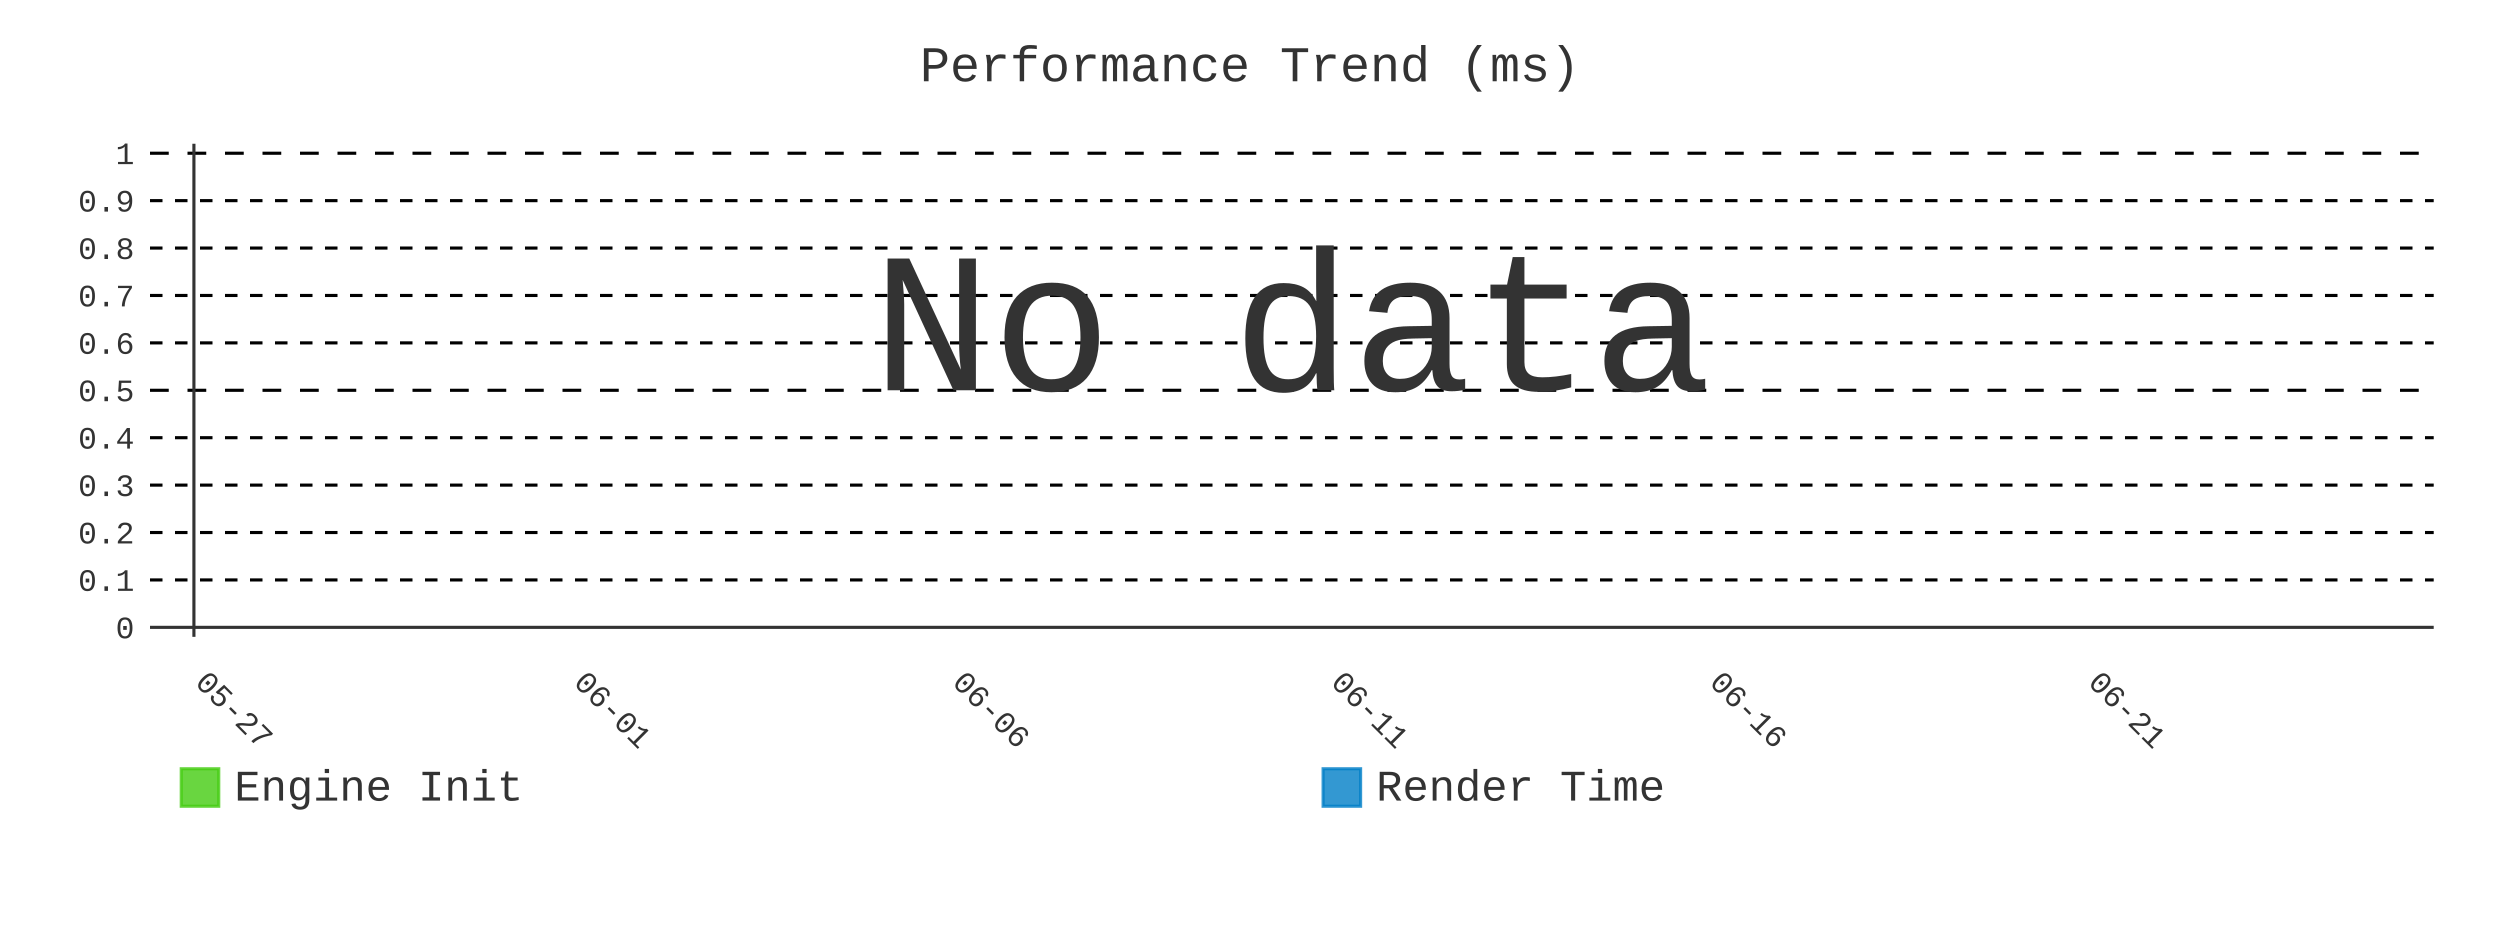
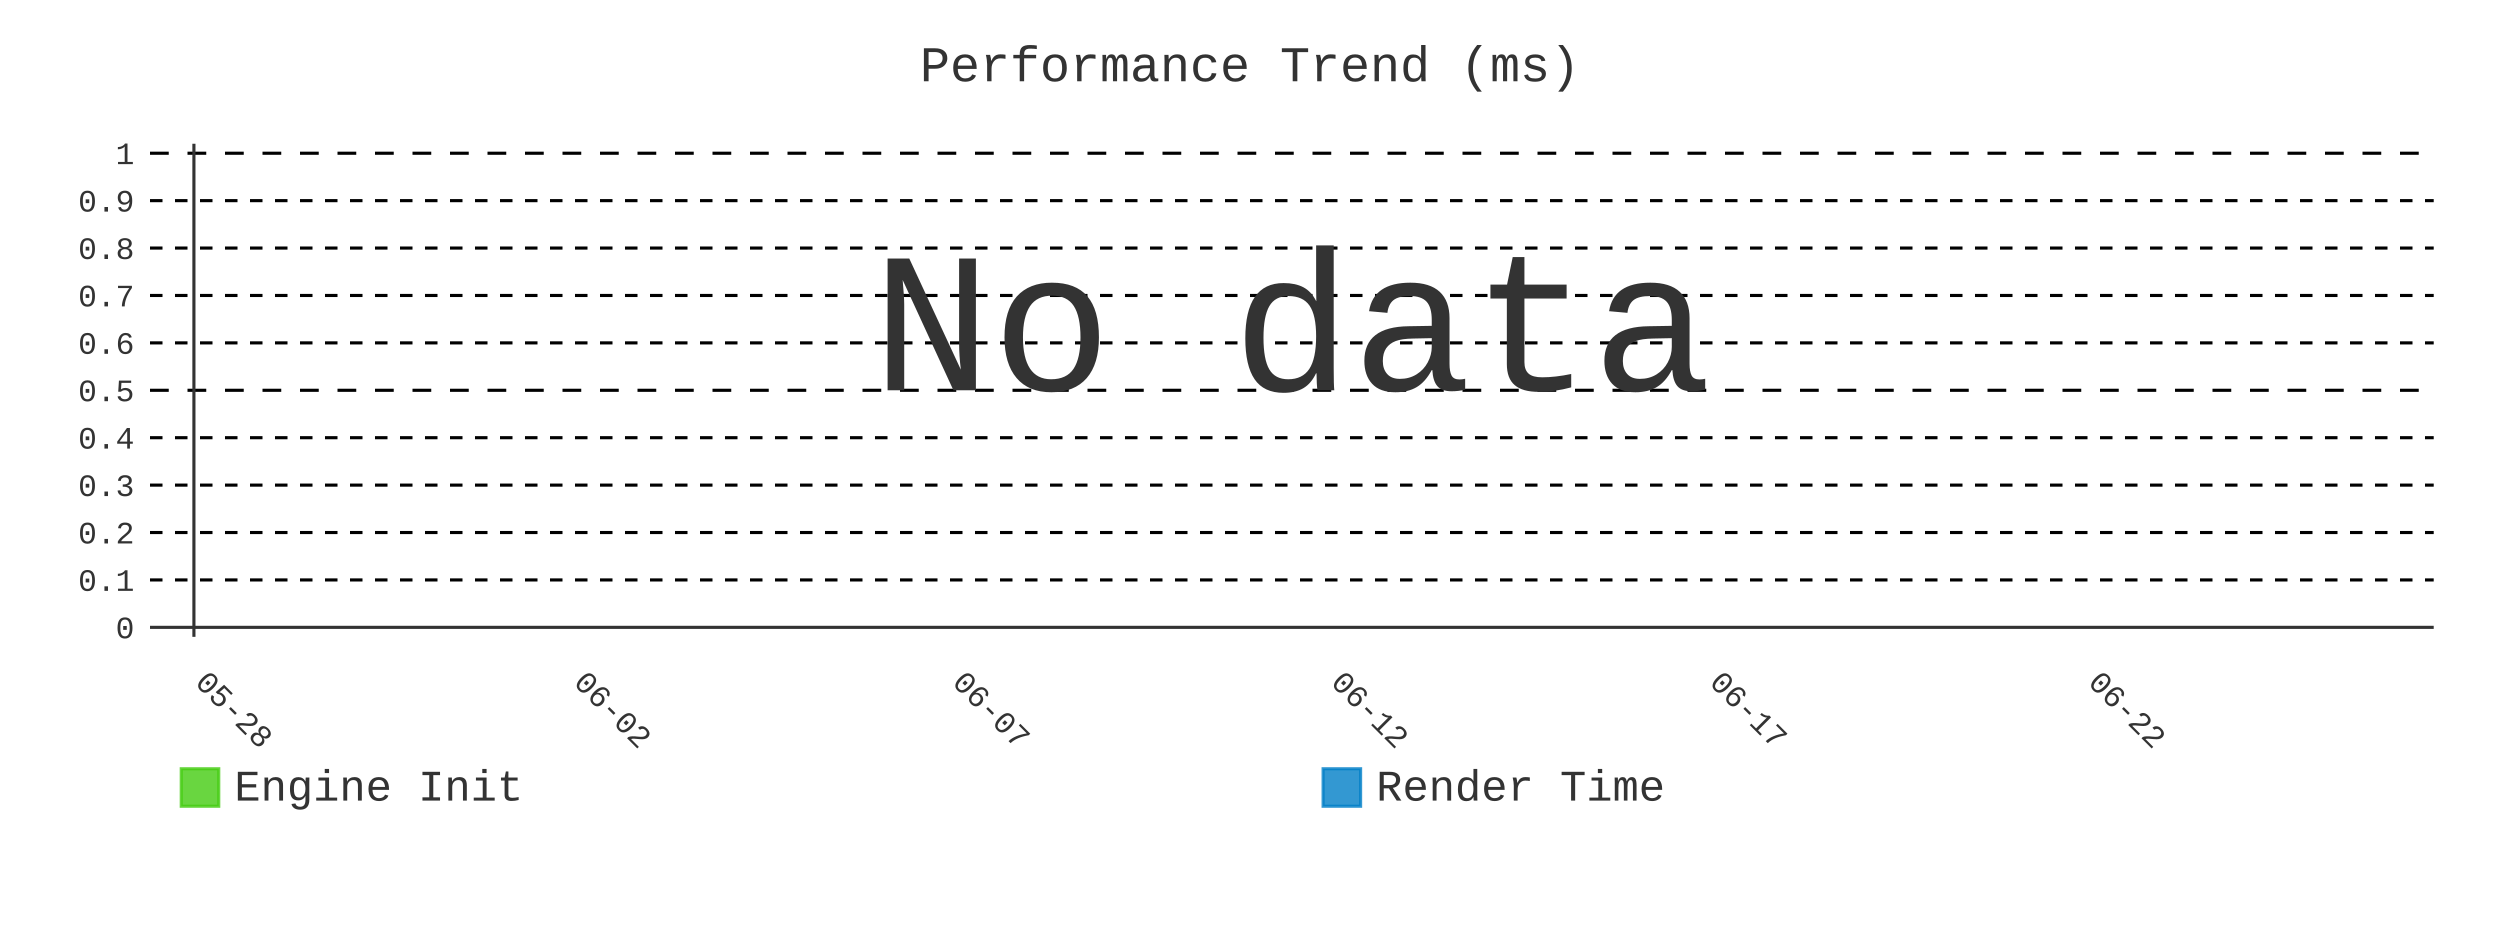
- <svg xmlns="http://www.w3.org/2000/svg" id="chart-e95c6596-8680-4d4c-aebe-902d75c4f8a7" class="pygal-chart" viewBox="0 0 800 300">
+ <svg xmlns="http://www.w3.org/2000/svg" id="chart-863df2f1-9152-4e96-b2f0-48eb53e1af44" class="pygal-chart" viewBox="0 0 800 300">
  <defs>
-     <style type="text/css">#chart-e95c6596-8680-4d4c-aebe-902d75c4f8a7{-webkit-user-select:none;-webkit-font-smoothing:antialiased;font-family:Consolas,"Liberation Mono",Menlo,Courier,monospace}#chart-e95c6596-8680-4d4c-aebe-902d75c4f8a7 .title{font-family:Consolas,"Liberation Mono",Menlo,Courier,monospace;font-size:16px}#chart-e95c6596-8680-4d4c-aebe-902d75c4f8a7 .legends .legend text{font-family:Consolas,"Liberation Mono",Menlo,Courier,monospace;font-size:14px}#chart-e95c6596-8680-4d4c-aebe-902d75c4f8a7 .axis text{font-family:Consolas,"Liberation Mono",Menlo,Courier,monospace;font-size:10px}#chart-e95c6596-8680-4d4c-aebe-902d75c4f8a7 .axis text.major{font-family:Consolas,"Liberation Mono",Menlo,Courier,monospace;font-size:10px}#chart-e95c6596-8680-4d4c-aebe-902d75c4f8a7 .text-overlay text.value{font-family:Consolas,"Liberation Mono",Menlo,Courier,monospace;font-size:16px}#chart-e95c6596-8680-4d4c-aebe-902d75c4f8a7 .text-overlay text.label{font-family:Consolas,"Liberation Mono",Menlo,Courier,monospace;font-size:10px}#chart-e95c6596-8680-4d4c-aebe-902d75c4f8a7 .tooltip{font-family:Consolas,"Liberation Mono",Menlo,Courier,monospace;font-size:14px}#chart-e95c6596-8680-4d4c-aebe-902d75c4f8a7 text.no_data{font-family:Consolas,"Liberation Mono",Menlo,Courier,monospace;font-size:64px}
- #chart-e95c6596-8680-4d4c-aebe-902d75c4f8a7{background-color:transparent}#chart-e95c6596-8680-4d4c-aebe-902d75c4f8a7 path,#chart-e95c6596-8680-4d4c-aebe-902d75c4f8a7 line,#chart-e95c6596-8680-4d4c-aebe-902d75c4f8a7 rect,#chart-e95c6596-8680-4d4c-aebe-902d75c4f8a7 circle{-webkit-transition:400ms;-moz-transition:400ms;transition:400ms}#chart-e95c6596-8680-4d4c-aebe-902d75c4f8a7 .graph &gt; .background{fill:transparent}#chart-e95c6596-8680-4d4c-aebe-902d75c4f8a7 .plot &gt; .background{fill:transparent}#chart-e95c6596-8680-4d4c-aebe-902d75c4f8a7 .graph{fill:#333}#chart-e95c6596-8680-4d4c-aebe-902d75c4f8a7 text.no_data{fill:#333}#chart-e95c6596-8680-4d4c-aebe-902d75c4f8a7 .title{fill:#333}#chart-e95c6596-8680-4d4c-aebe-902d75c4f8a7 .legends .legend text{fill:#333}#chart-e95c6596-8680-4d4c-aebe-902d75c4f8a7 .legends .legend:hover text{fill:#333}#chart-e95c6596-8680-4d4c-aebe-902d75c4f8a7 .axis .line{stroke:#333}#chart-e95c6596-8680-4d4c-aebe-902d75c4f8a7 .axis .guide.line{stroke:#666}#chart-e95c6596-8680-4d4c-aebe-902d75c4f8a7 .axis .major.line{stroke:#333}#chart-e95c6596-8680-4d4c-aebe-902d75c4f8a7 .axis text.major{fill:#333}#chart-e95c6596-8680-4d4c-aebe-902d75c4f8a7 .axis.y .guides:hover .guide.line,#chart-e95c6596-8680-4d4c-aebe-902d75c4f8a7 .line-graph .axis.x .guides:hover .guide.line,#chart-e95c6596-8680-4d4c-aebe-902d75c4f8a7 .stackedline-graph .axis.x .guides:hover .guide.line,#chart-e95c6596-8680-4d4c-aebe-902d75c4f8a7 .xy-graph .axis.x .guides:hover .guide.line{stroke:#333}#chart-e95c6596-8680-4d4c-aebe-902d75c4f8a7 .axis .guides:hover text{fill:#333}#chart-e95c6596-8680-4d4c-aebe-902d75c4f8a7 .reactive{fill-opacity:.8;stroke-opacity:.8;stroke-width:1}#chart-e95c6596-8680-4d4c-aebe-902d75c4f8a7 .ci{stroke:#333}#chart-e95c6596-8680-4d4c-aebe-902d75c4f8a7 .reactive.active,#chart-e95c6596-8680-4d4c-aebe-902d75c4f8a7 .active .reactive{fill-opacity:.9;stroke-opacity:.9;stroke-width:4}#chart-e95c6596-8680-4d4c-aebe-902d75c4f8a7 .ci .reactive.active{stroke-width:1.5}#chart-e95c6596-8680-4d4c-aebe-902d75c4f8a7 .series text{fill:#333}#chart-e95c6596-8680-4d4c-aebe-902d75c4f8a7 .tooltip rect{fill:transparent;stroke:#333;-webkit-transition:opacity 400ms;-moz-transition:opacity 400ms;transition:opacity 400ms}#chart-e95c6596-8680-4d4c-aebe-902d75c4f8a7 .tooltip .label{fill:#333}#chart-e95c6596-8680-4d4c-aebe-902d75c4f8a7 .tooltip .label{fill:#333}#chart-e95c6596-8680-4d4c-aebe-902d75c4f8a7 .tooltip .legend{font-size:.8em;fill:#666}#chart-e95c6596-8680-4d4c-aebe-902d75c4f8a7 .tooltip .x_label{font-size:.6em;fill:#333}#chart-e95c6596-8680-4d4c-aebe-902d75c4f8a7 .tooltip .xlink{font-size:.5em;text-decoration:underline}#chart-e95c6596-8680-4d4c-aebe-902d75c4f8a7 .tooltip .value{font-size:1.5em}#chart-e95c6596-8680-4d4c-aebe-902d75c4f8a7 .bound{font-size:.5em}#chart-e95c6596-8680-4d4c-aebe-902d75c4f8a7 .max-value{font-size:.75em;fill:#666}#chart-e95c6596-8680-4d4c-aebe-902d75c4f8a7 .map-element{fill:transparent;stroke:#666 !important}#chart-e95c6596-8680-4d4c-aebe-902d75c4f8a7 .map-element .reactive{fill-opacity:inherit;stroke-opacity:inherit}#chart-e95c6596-8680-4d4c-aebe-902d75c4f8a7 .color-0,#chart-e95c6596-8680-4d4c-aebe-902d75c4f8a7 .color-0 a:visited{stroke:#4c1;fill:#4c1}#chart-e95c6596-8680-4d4c-aebe-902d75c4f8a7 .color-1,#chart-e95c6596-8680-4d4c-aebe-902d75c4f8a7 .color-1 a:visited{stroke:#007ec6;fill:#007ec6}#chart-e95c6596-8680-4d4c-aebe-902d75c4f8a7 .text-overlay .color-0 text{fill:black}#chart-e95c6596-8680-4d4c-aebe-902d75c4f8a7 .text-overlay .color-1 text{fill:black}
- #chart-e95c6596-8680-4d4c-aebe-902d75c4f8a7 text.no_data{text-anchor:middle}#chart-e95c6596-8680-4d4c-aebe-902d75c4f8a7 .guide.line{fill:none}#chart-e95c6596-8680-4d4c-aebe-902d75c4f8a7 .centered{text-anchor:middle}#chart-e95c6596-8680-4d4c-aebe-902d75c4f8a7 .title{text-anchor:middle}#chart-e95c6596-8680-4d4c-aebe-902d75c4f8a7 .legends .legend text{fill-opacity:1}#chart-e95c6596-8680-4d4c-aebe-902d75c4f8a7 .axis.x text{text-anchor:middle}#chart-e95c6596-8680-4d4c-aebe-902d75c4f8a7 .axis.x:not(.web) text[transform]{text-anchor:start}#chart-e95c6596-8680-4d4c-aebe-902d75c4f8a7 .axis.x:not(.web) text[transform].backwards{text-anchor:end}#chart-e95c6596-8680-4d4c-aebe-902d75c4f8a7 .axis.y text{text-anchor:end}#chart-e95c6596-8680-4d4c-aebe-902d75c4f8a7 .axis.y text[transform].backwards{text-anchor:start}#chart-e95c6596-8680-4d4c-aebe-902d75c4f8a7 .axis.y2 text{text-anchor:start}#chart-e95c6596-8680-4d4c-aebe-902d75c4f8a7 .axis.y2 text[transform].backwards{text-anchor:end}#chart-e95c6596-8680-4d4c-aebe-902d75c4f8a7 .axis .guide.line{stroke-dasharray:4,4;stroke:black}#chart-e95c6596-8680-4d4c-aebe-902d75c4f8a7 .axis .major.guide.line{stroke-dasharray:6,6;stroke:black}#chart-e95c6596-8680-4d4c-aebe-902d75c4f8a7 .horizontal .axis.y .guide.line,#chart-e95c6596-8680-4d4c-aebe-902d75c4f8a7 .horizontal .axis.y2 .guide.line,#chart-e95c6596-8680-4d4c-aebe-902d75c4f8a7 .vertical .axis.x .guide.line{opacity:0}#chart-e95c6596-8680-4d4c-aebe-902d75c4f8a7 .horizontal .axis.always_show .guide.line,#chart-e95c6596-8680-4d4c-aebe-902d75c4f8a7 .vertical .axis.always_show .guide.line{opacity:1 !important}#chart-e95c6596-8680-4d4c-aebe-902d75c4f8a7 .axis.y .guides:hover .guide.line,#chart-e95c6596-8680-4d4c-aebe-902d75c4f8a7 .axis.y2 .guides:hover .guide.line,#chart-e95c6596-8680-4d4c-aebe-902d75c4f8a7 .axis.x .guides:hover .guide.line{opacity:1}#chart-e95c6596-8680-4d4c-aebe-902d75c4f8a7 .axis .guides:hover text{opacity:1}#chart-e95c6596-8680-4d4c-aebe-902d75c4f8a7 .nofill{fill:none}#chart-e95c6596-8680-4d4c-aebe-902d75c4f8a7 .subtle-fill{fill-opacity:.2}#chart-e95c6596-8680-4d4c-aebe-902d75c4f8a7 .dot{stroke-width:1px;fill-opacity:1;stroke-opacity:1}#chart-e95c6596-8680-4d4c-aebe-902d75c4f8a7 .dot.active{stroke-width:5px}#chart-e95c6596-8680-4d4c-aebe-902d75c4f8a7 .dot.negative{fill:transparent}#chart-e95c6596-8680-4d4c-aebe-902d75c4f8a7 text,#chart-e95c6596-8680-4d4c-aebe-902d75c4f8a7 tspan{stroke:none !important}#chart-e95c6596-8680-4d4c-aebe-902d75c4f8a7 .series text.active{opacity:1}#chart-e95c6596-8680-4d4c-aebe-902d75c4f8a7 .tooltip rect{fill-opacity:.95;stroke-width:.5}#chart-e95c6596-8680-4d4c-aebe-902d75c4f8a7 .tooltip text{fill-opacity:1}#chart-e95c6596-8680-4d4c-aebe-902d75c4f8a7 .showable{visibility:hidden}#chart-e95c6596-8680-4d4c-aebe-902d75c4f8a7 .showable.shown{visibility:visible}#chart-e95c6596-8680-4d4c-aebe-902d75c4f8a7 .gauge-background{fill:rgba(229,229,229,1);stroke:none}#chart-e95c6596-8680-4d4c-aebe-902d75c4f8a7 .bg-lines{stroke:transparent;stroke-width:2px}</style>
+     <style type="text/css">#chart-863df2f1-9152-4e96-b2f0-48eb53e1af44{-webkit-user-select:none;-webkit-font-smoothing:antialiased;font-family:Consolas,"Liberation Mono",Menlo,Courier,monospace}#chart-863df2f1-9152-4e96-b2f0-48eb53e1af44 .title{font-family:Consolas,"Liberation Mono",Menlo,Courier,monospace;font-size:16px}#chart-863df2f1-9152-4e96-b2f0-48eb53e1af44 .legends .legend text{font-family:Consolas,"Liberation Mono",Menlo,Courier,monospace;font-size:14px}#chart-863df2f1-9152-4e96-b2f0-48eb53e1af44 .axis text{font-family:Consolas,"Liberation Mono",Menlo,Courier,monospace;font-size:10px}#chart-863df2f1-9152-4e96-b2f0-48eb53e1af44 .axis text.major{font-family:Consolas,"Liberation Mono",Menlo,Courier,monospace;font-size:10px}#chart-863df2f1-9152-4e96-b2f0-48eb53e1af44 .text-overlay text.value{font-family:Consolas,"Liberation Mono",Menlo,Courier,monospace;font-size:16px}#chart-863df2f1-9152-4e96-b2f0-48eb53e1af44 .text-overlay text.label{font-family:Consolas,"Liberation Mono",Menlo,Courier,monospace;font-size:10px}#chart-863df2f1-9152-4e96-b2f0-48eb53e1af44 .tooltip{font-family:Consolas,"Liberation Mono",Menlo,Courier,monospace;font-size:14px}#chart-863df2f1-9152-4e96-b2f0-48eb53e1af44 text.no_data{font-family:Consolas,"Liberation Mono",Menlo,Courier,monospace;font-size:64px}
+ #chart-863df2f1-9152-4e96-b2f0-48eb53e1af44{background-color:transparent}#chart-863df2f1-9152-4e96-b2f0-48eb53e1af44 path,#chart-863df2f1-9152-4e96-b2f0-48eb53e1af44 line,#chart-863df2f1-9152-4e96-b2f0-48eb53e1af44 rect,#chart-863df2f1-9152-4e96-b2f0-48eb53e1af44 circle{-webkit-transition:400ms;-moz-transition:400ms;transition:400ms}#chart-863df2f1-9152-4e96-b2f0-48eb53e1af44 .graph &gt; .background{fill:transparent}#chart-863df2f1-9152-4e96-b2f0-48eb53e1af44 .plot &gt; .background{fill:transparent}#chart-863df2f1-9152-4e96-b2f0-48eb53e1af44 .graph{fill:#333}#chart-863df2f1-9152-4e96-b2f0-48eb53e1af44 text.no_data{fill:#333}#chart-863df2f1-9152-4e96-b2f0-48eb53e1af44 .title{fill:#333}#chart-863df2f1-9152-4e96-b2f0-48eb53e1af44 .legends .legend text{fill:#333}#chart-863df2f1-9152-4e96-b2f0-48eb53e1af44 .legends .legend:hover text{fill:#333}#chart-863df2f1-9152-4e96-b2f0-48eb53e1af44 .axis .line{stroke:#333}#chart-863df2f1-9152-4e96-b2f0-48eb53e1af44 .axis .guide.line{stroke:#666}#chart-863df2f1-9152-4e96-b2f0-48eb53e1af44 .axis .major.line{stroke:#333}#chart-863df2f1-9152-4e96-b2f0-48eb53e1af44 .axis text.major{fill:#333}#chart-863df2f1-9152-4e96-b2f0-48eb53e1af44 .axis.y .guides:hover .guide.line,#chart-863df2f1-9152-4e96-b2f0-48eb53e1af44 .line-graph .axis.x .guides:hover .guide.line,#chart-863df2f1-9152-4e96-b2f0-48eb53e1af44 .stackedline-graph .axis.x .guides:hover .guide.line,#chart-863df2f1-9152-4e96-b2f0-48eb53e1af44 .xy-graph .axis.x .guides:hover .guide.line{stroke:#333}#chart-863df2f1-9152-4e96-b2f0-48eb53e1af44 .axis .guides:hover text{fill:#333}#chart-863df2f1-9152-4e96-b2f0-48eb53e1af44 .reactive{fill-opacity:.8;stroke-opacity:.8;stroke-width:1}#chart-863df2f1-9152-4e96-b2f0-48eb53e1af44 .ci{stroke:#333}#chart-863df2f1-9152-4e96-b2f0-48eb53e1af44 .reactive.active,#chart-863df2f1-9152-4e96-b2f0-48eb53e1af44 .active .reactive{fill-opacity:.9;stroke-opacity:.9;stroke-width:4}#chart-863df2f1-9152-4e96-b2f0-48eb53e1af44 .ci .reactive.active{stroke-width:1.5}#chart-863df2f1-9152-4e96-b2f0-48eb53e1af44 .series text{fill:#333}#chart-863df2f1-9152-4e96-b2f0-48eb53e1af44 .tooltip rect{fill:transparent;stroke:#333;-webkit-transition:opacity 400ms;-moz-transition:opacity 400ms;transition:opacity 400ms}#chart-863df2f1-9152-4e96-b2f0-48eb53e1af44 .tooltip .label{fill:#333}#chart-863df2f1-9152-4e96-b2f0-48eb53e1af44 .tooltip .label{fill:#333}#chart-863df2f1-9152-4e96-b2f0-48eb53e1af44 .tooltip .legend{font-size:.8em;fill:#666}#chart-863df2f1-9152-4e96-b2f0-48eb53e1af44 .tooltip .x_label{font-size:.6em;fill:#333}#chart-863df2f1-9152-4e96-b2f0-48eb53e1af44 .tooltip .xlink{font-size:.5em;text-decoration:underline}#chart-863df2f1-9152-4e96-b2f0-48eb53e1af44 .tooltip .value{font-size:1.5em}#chart-863df2f1-9152-4e96-b2f0-48eb53e1af44 .bound{font-size:.5em}#chart-863df2f1-9152-4e96-b2f0-48eb53e1af44 .max-value{font-size:.75em;fill:#666}#chart-863df2f1-9152-4e96-b2f0-48eb53e1af44 .map-element{fill:transparent;stroke:#666 !important}#chart-863df2f1-9152-4e96-b2f0-48eb53e1af44 .map-element .reactive{fill-opacity:inherit;stroke-opacity:inherit}#chart-863df2f1-9152-4e96-b2f0-48eb53e1af44 .color-0,#chart-863df2f1-9152-4e96-b2f0-48eb53e1af44 .color-0 a:visited{stroke:#4c1;fill:#4c1}#chart-863df2f1-9152-4e96-b2f0-48eb53e1af44 .color-1,#chart-863df2f1-9152-4e96-b2f0-48eb53e1af44 .color-1 a:visited{stroke:#007ec6;fill:#007ec6}#chart-863df2f1-9152-4e96-b2f0-48eb53e1af44 .text-overlay .color-0 text{fill:black}#chart-863df2f1-9152-4e96-b2f0-48eb53e1af44 .text-overlay .color-1 text{fill:black}
+ #chart-863df2f1-9152-4e96-b2f0-48eb53e1af44 text.no_data{text-anchor:middle}#chart-863df2f1-9152-4e96-b2f0-48eb53e1af44 .guide.line{fill:none}#chart-863df2f1-9152-4e96-b2f0-48eb53e1af44 .centered{text-anchor:middle}#chart-863df2f1-9152-4e96-b2f0-48eb53e1af44 .title{text-anchor:middle}#chart-863df2f1-9152-4e96-b2f0-48eb53e1af44 .legends .legend text{fill-opacity:1}#chart-863df2f1-9152-4e96-b2f0-48eb53e1af44 .axis.x text{text-anchor:middle}#chart-863df2f1-9152-4e96-b2f0-48eb53e1af44 .axis.x:not(.web) text[transform]{text-anchor:start}#chart-863df2f1-9152-4e96-b2f0-48eb53e1af44 .axis.x:not(.web) text[transform].backwards{text-anchor:end}#chart-863df2f1-9152-4e96-b2f0-48eb53e1af44 .axis.y text{text-anchor:end}#chart-863df2f1-9152-4e96-b2f0-48eb53e1af44 .axis.y text[transform].backwards{text-anchor:start}#chart-863df2f1-9152-4e96-b2f0-48eb53e1af44 .axis.y2 text{text-anchor:start}#chart-863df2f1-9152-4e96-b2f0-48eb53e1af44 .axis.y2 text[transform].backwards{text-anchor:end}#chart-863df2f1-9152-4e96-b2f0-48eb53e1af44 .axis .guide.line{stroke-dasharray:4,4;stroke:black}#chart-863df2f1-9152-4e96-b2f0-48eb53e1af44 .axis .major.guide.line{stroke-dasharray:6,6;stroke:black}#chart-863df2f1-9152-4e96-b2f0-48eb53e1af44 .horizontal .axis.y .guide.line,#chart-863df2f1-9152-4e96-b2f0-48eb53e1af44 .horizontal .axis.y2 .guide.line,#chart-863df2f1-9152-4e96-b2f0-48eb53e1af44 .vertical .axis.x .guide.line{opacity:0}#chart-863df2f1-9152-4e96-b2f0-48eb53e1af44 .horizontal .axis.always_show .guide.line,#chart-863df2f1-9152-4e96-b2f0-48eb53e1af44 .vertical .axis.always_show .guide.line{opacity:1 !important}#chart-863df2f1-9152-4e96-b2f0-48eb53e1af44 .axis.y .guides:hover .guide.line,#chart-863df2f1-9152-4e96-b2f0-48eb53e1af44 .axis.y2 .guides:hover .guide.line,#chart-863df2f1-9152-4e96-b2f0-48eb53e1af44 .axis.x .guides:hover .guide.line{opacity:1}#chart-863df2f1-9152-4e96-b2f0-48eb53e1af44 .axis .guides:hover text{opacity:1}#chart-863df2f1-9152-4e96-b2f0-48eb53e1af44 .nofill{fill:none}#chart-863df2f1-9152-4e96-b2f0-48eb53e1af44 .subtle-fill{fill-opacity:.2}#chart-863df2f1-9152-4e96-b2f0-48eb53e1af44 .dot{stroke-width:1px;fill-opacity:1;stroke-opacity:1}#chart-863df2f1-9152-4e96-b2f0-48eb53e1af44 .dot.active{stroke-width:5px}#chart-863df2f1-9152-4e96-b2f0-48eb53e1af44 .dot.negative{fill:transparent}#chart-863df2f1-9152-4e96-b2f0-48eb53e1af44 text,#chart-863df2f1-9152-4e96-b2f0-48eb53e1af44 tspan{stroke:none !important}#chart-863df2f1-9152-4e96-b2f0-48eb53e1af44 .series text.active{opacity:1}#chart-863df2f1-9152-4e96-b2f0-48eb53e1af44 .tooltip rect{fill-opacity:.95;stroke-width:.5}#chart-863df2f1-9152-4e96-b2f0-48eb53e1af44 .tooltip text{fill-opacity:1}#chart-863df2f1-9152-4e96-b2f0-48eb53e1af44 .showable{visibility:hidden}#chart-863df2f1-9152-4e96-b2f0-48eb53e1af44 .showable.shown{visibility:visible}#chart-863df2f1-9152-4e96-b2f0-48eb53e1af44 .gauge-background{fill:rgba(229,229,229,1);stroke:none}#chart-863df2f1-9152-4e96-b2f0-48eb53e1af44 .bg-lines{stroke:transparent;stroke-width:2px}</style>
  </defs>
  <g class="graph line-graph vertical">
    <rect x="0" y="0" width="800" height="300" class="background" />
    <g transform="translate(48, 46)" class="plot">
      <rect x="0" y="0" width="730.787" height="157.787" class="background" />
      <g class="axis y always_show">
        <g class="guides">
          <path d="M0 154.752 h730.787" class="axis major line" />
          <text x="-5" y="158.252" class="major">0</text>
        </g>
        <g class="guides">
          <path d="M0 139.581 h730.787" class="guide line" />
          <text x="-5" y="143.081" class="">0.1</text>
        </g>
        <g class="guides">
          <path d="M0 124.409 h730.787" class="guide line" />
          <text x="-5" y="127.909" class="">0.2</text>
        </g>
        <g class="guides">
          <path d="M0 109.237 h730.787" class="guide line" />
          <text x="-5" y="112.737" class="">0.3</text>
        </g>
        <g class="guides">
          <path d="M0 94.065 h730.787" class="guide line" />
          <text x="-5" y="97.565" class="">0.4</text>
        </g>
        <g class="guides">
          <path d="M0 78.893 h730.787" class="major guide line" />
          <text x="-5" y="82.393" class="major">0.5</text>
        </g>
        <g class="guides">
          <path d="M0 63.722 h730.787" class="guide line" />
          <text x="-5" y="67.222" class="">0.6</text>
        </g>
        <g class="guides">
          <path d="M0 48.55 h730.787" class="guide line" />
          <text x="-5" y="52.05" class="">0.7</text>
        </g>
        <g class="guides">
          <path d="M0 33.378 h730.787" class="guide line" />
          <text x="-5" y="36.878" class="">0.8</text>
        </g>
        <g class="guides">
          <path d="M0 18.206 h730.787" class="guide line" />
          <text x="-5" y="21.706" class="">0.9</text>
        </g>
        <g class="guides">
          <path d="M0 3.034 h730.787" class="major guide line" />
          <text x="-5" y="6.534" class="major">1</text>
        </g>
      </g>
      <g class="axis x">
        <g class="guides">
          <path d="M14.054 0 v157.787" class="major line" />
-           <text x="14.054" y="172.787" class="major" transform="rotate(45 14.05359 172.7868)">05-27</text>
+           <text x="14.054" y="172.787" class="major" transform="rotate(45 14.05359 172.7868)">05-28</text>
        </g>
        <g class="guides">
          <path d="M135.205 0 v157.787" class="major guide line" />
-           <text x="135.205" y="172.787" class="major" transform="rotate(45 135.2052 172.7868)">06-01</text>
+           <text x="135.205" y="172.787" class="major" transform="rotate(45 135.2052 172.7868)">06-02</text>
        </g>
        <g class="guides">
          <path d="M256.357 0 v157.787" class="major guide line" />
-           <text x="256.357" y="172.787" class="major" transform="rotate(45 256.3569 172.7868)">06-06</text>
+           <text x="256.357" y="172.787" class="major" transform="rotate(45 256.3569 172.7868)">06-07</text>
        </g>
        <g class="guides">
          <path d="M377.509 0 v157.787" class="major guide line" />
-           <text x="377.509" y="172.787" class="major" transform="rotate(45 377.5086 172.7868)">06-11</text>
+           <text x="377.509" y="172.787" class="major" transform="rotate(45 377.5086 172.7868)">06-12</text>
        </g>
        <g class="guides">
          <path d="M498.66 0 v157.787" class="major guide line" />
-           <text x="498.66" y="172.787" class="major" transform="rotate(45 498.6602 172.7868)">06-16</text>
+           <text x="498.66" y="172.787" class="major" transform="rotate(45 498.6602 172.7868)">06-17</text>
        </g>
        <g class="guides">
          <path d="M619.812 0 v157.787" class="major guide line" />
-           <text x="619.812" y="172.787" class="major" transform="rotate(45 619.8119 172.7868)">06-21</text>
+           <text x="619.812" y="172.787" class="major" transform="rotate(45 619.8119 172.7868)">06-22</text>
        </g>
      </g>
    </g>
    <g class="titles">
      <text x="400.0" y="26" class="title plot_title">Performance Trend (ms)</text>
    </g>
    <g transform="translate(48, 46)" class="plot overlay" />
    <g transform="translate(48, 46)" class="plot text-overlay">
      <text x="365.393" y="78.893" class="no_data">No data</text>
    </g>
    <g transform="translate(48, 46)" class="plot tooltip-overlay">
      <g transform="translate(0 0)" style="opacity: 0" class="tooltip">
        <rect rx="0" ry="0" width="0" height="0" class="tooltip-box" />
        <g class="text" />
      </g>
    </g>
    <g transform="translate(58, 245)" class="legends">
      <g id="activate-serie-0" class="legend reactive activate-serie">
        <rect x="0.0" y="1.0" width="12" height="12" class="color-0 reactive" />
        <text x="17.0" y="11.2">Engine Init</text>
      </g>
      <g id="activate-serie-1" class="legend reactive activate-serie">
        <rect x="365.393" y="1.0" width="12" height="12" class="color-1 reactive" />
        <text x="382.393" y="11.2">Render Time</text>
      </g>
    </g>
  </g>
</svg>
